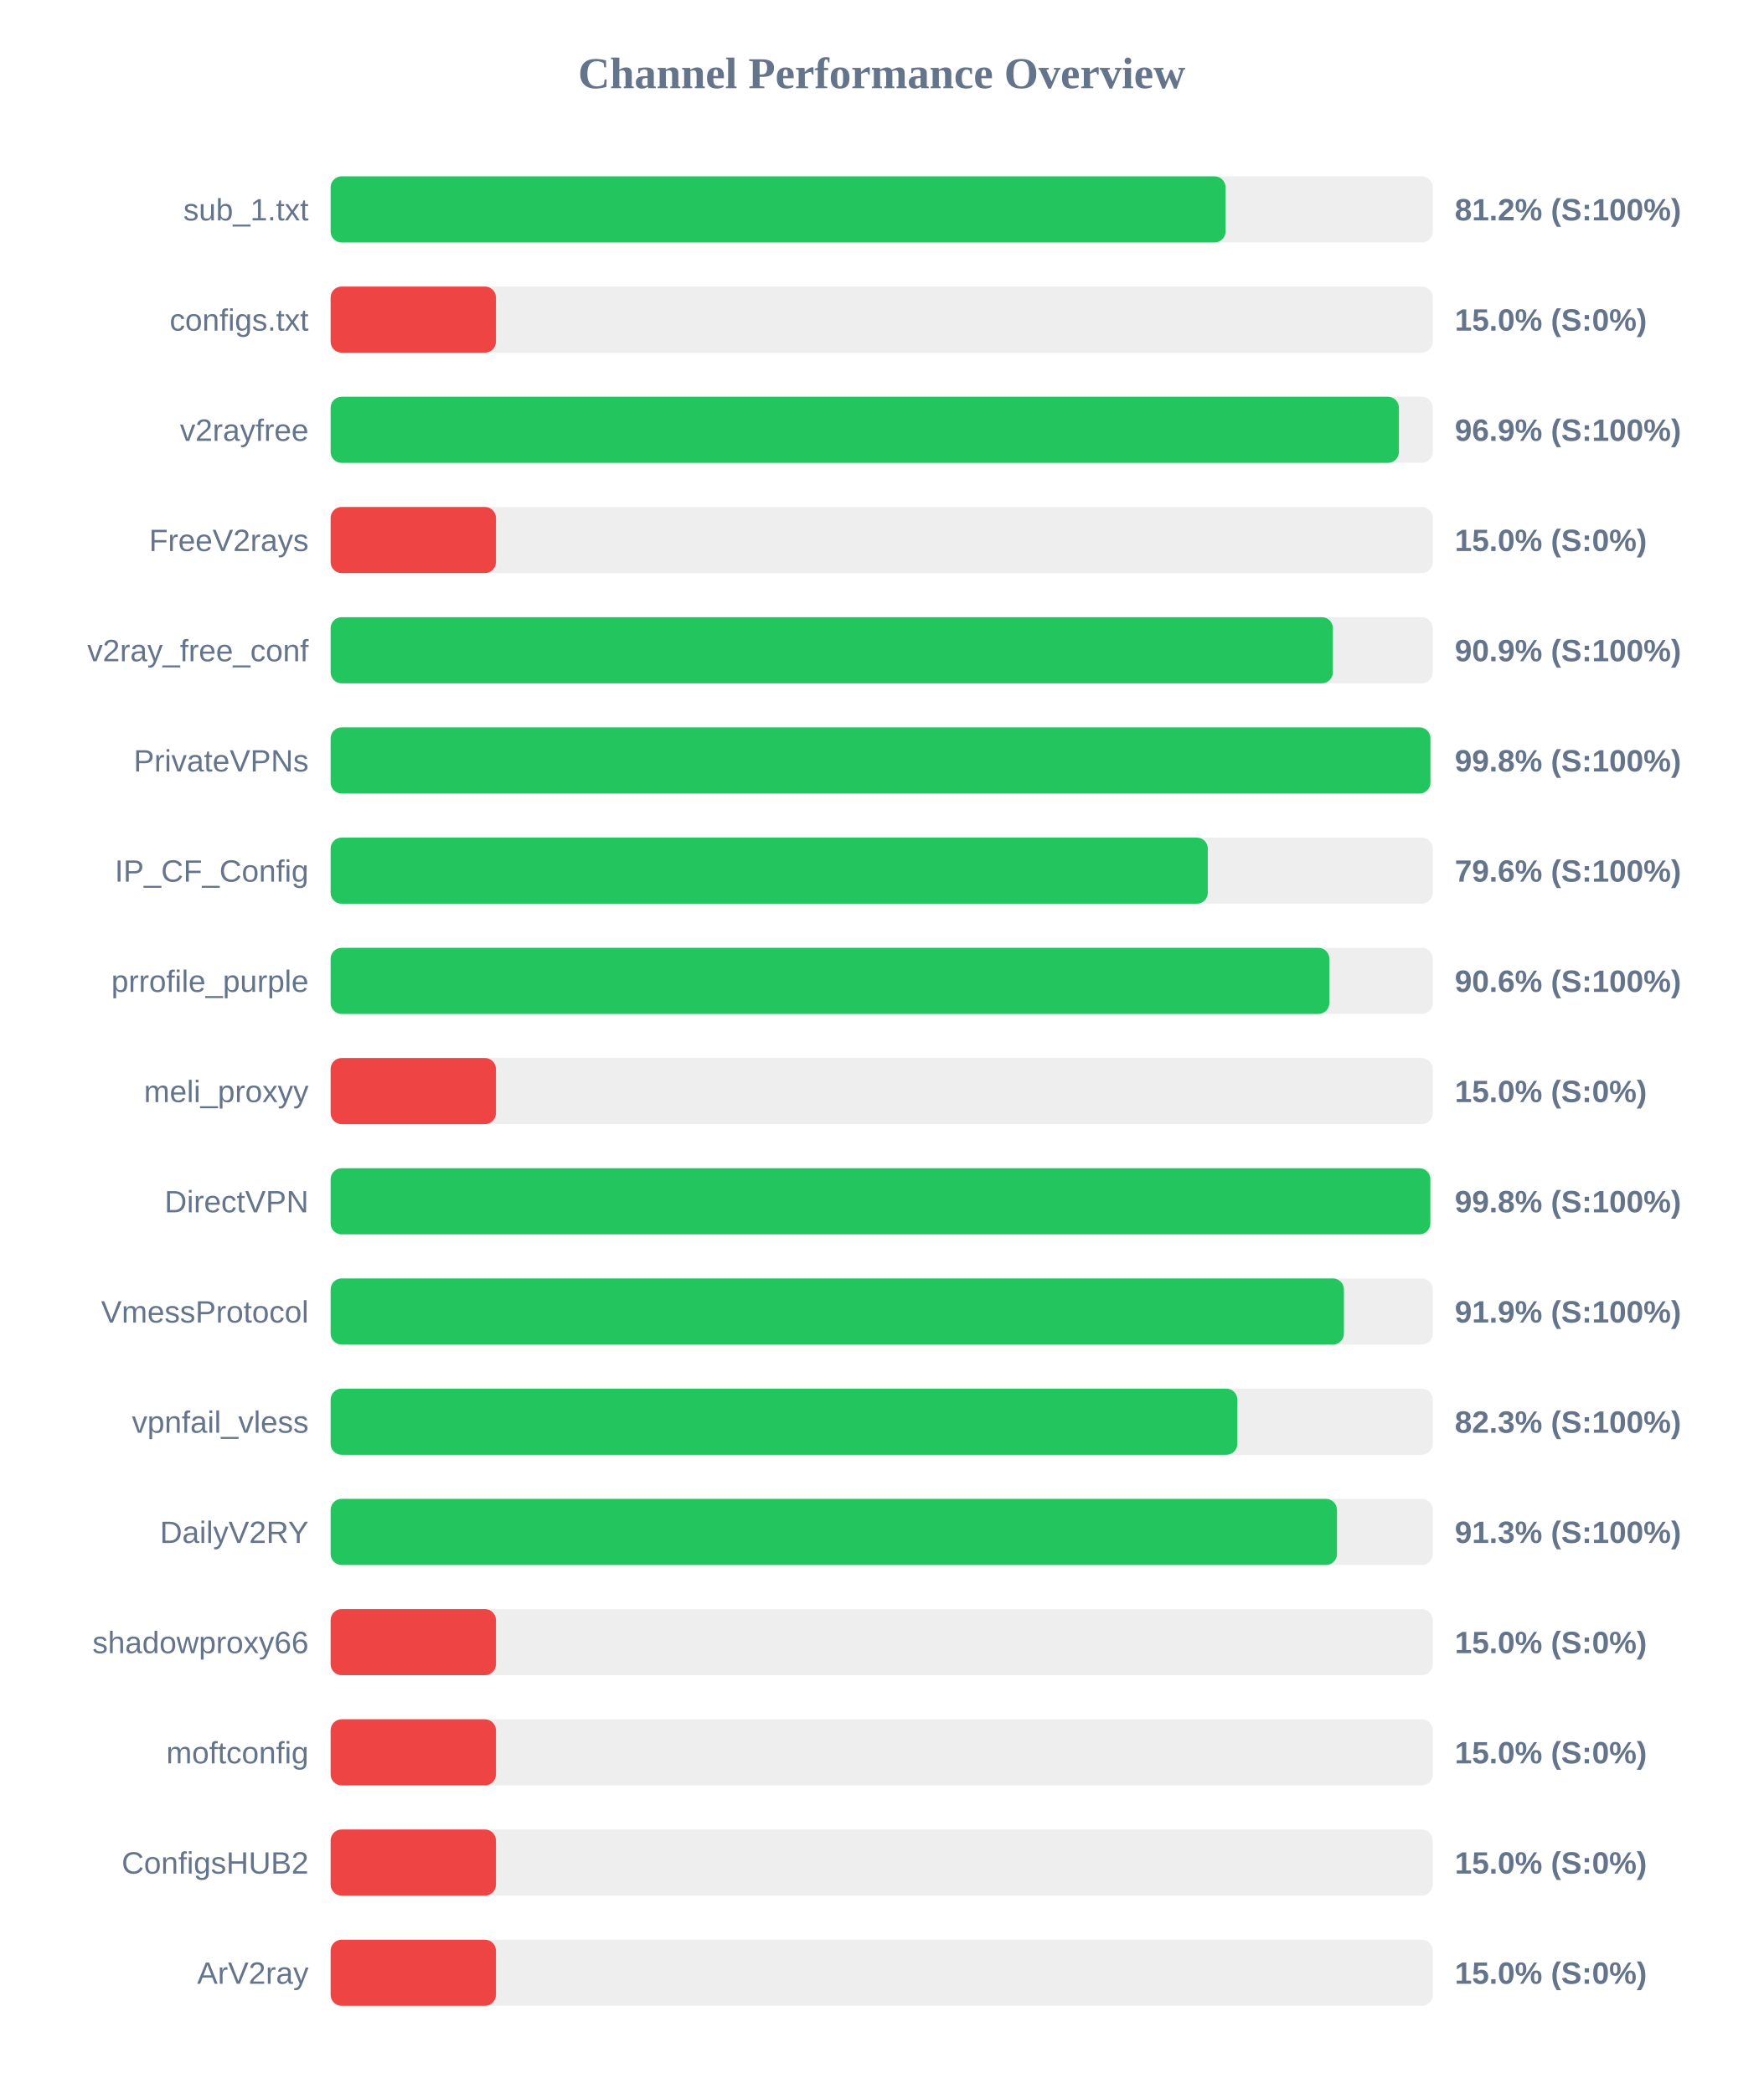
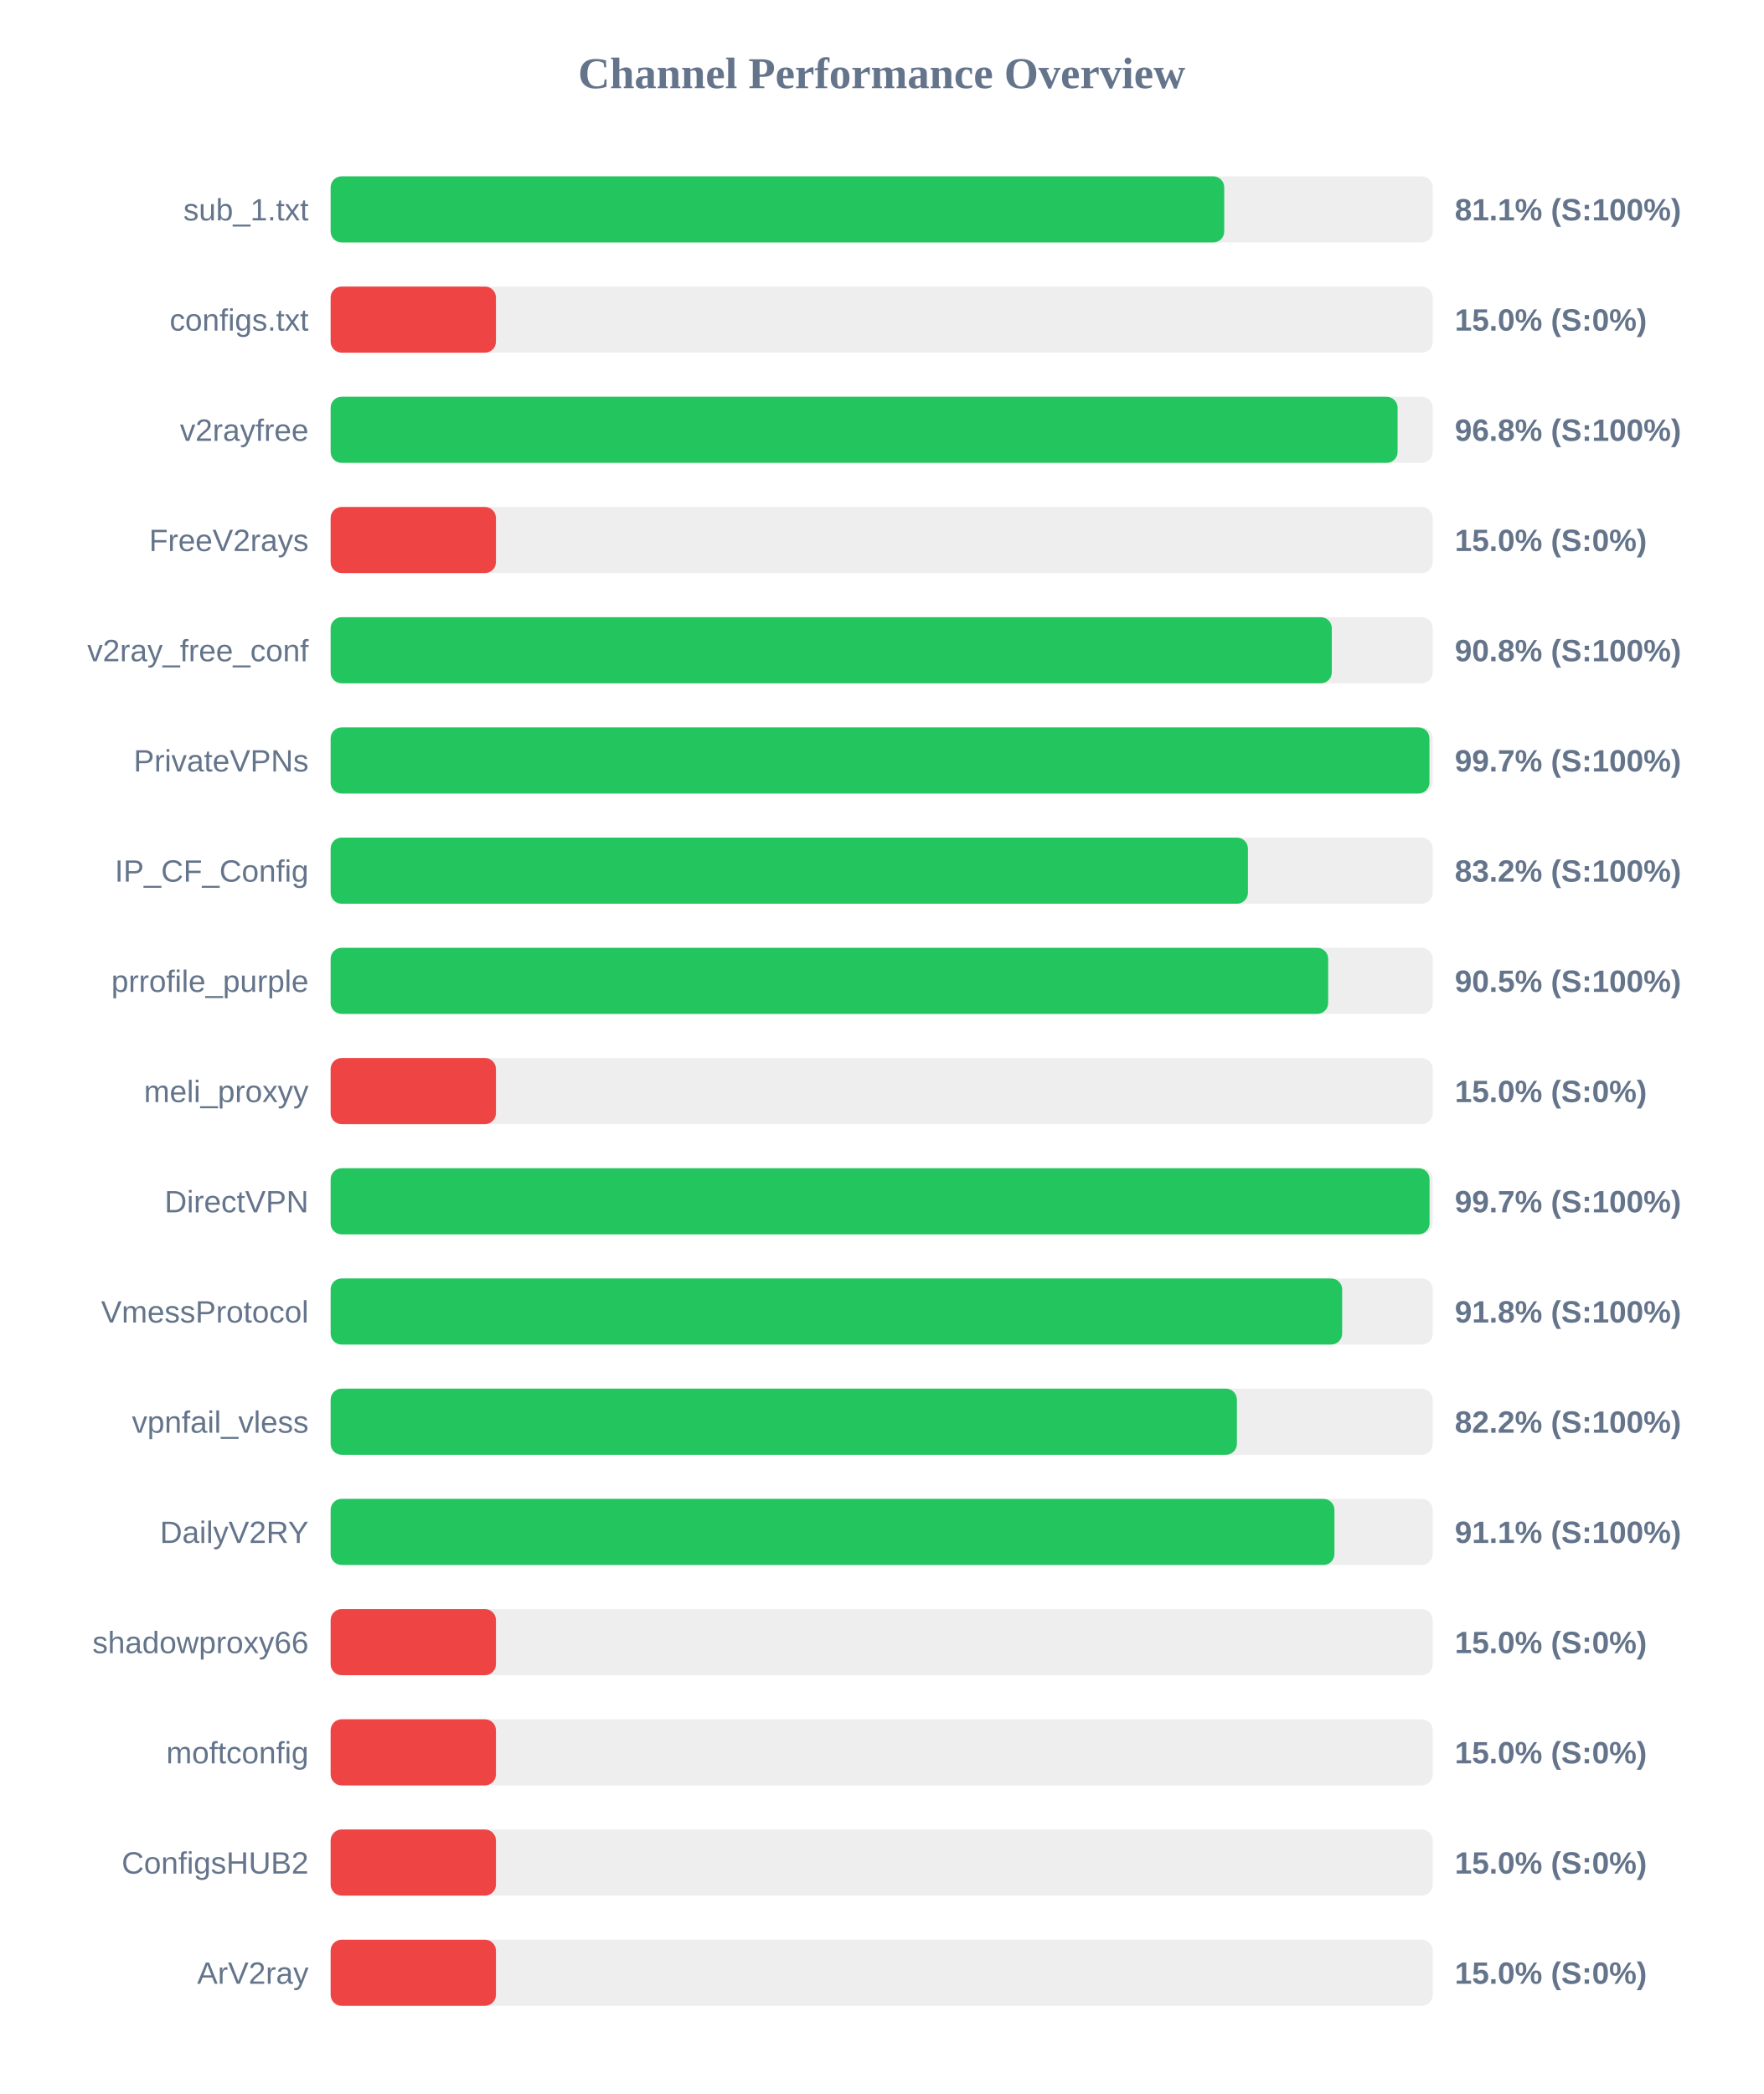
<svg xmlns="http://www.w3.org/2000/svg" width="800" height="950" version="1.1">
  <style>
        .row { font: 14px Arial; fill: #64748b; }
        .score { font: bold 14px Arial; fill: #64748b; }
    </style>
  <text x="400" y="40" text-anchor="middle" font-size="20px" font-weight="bold" fill="#64748b">Channel Performance Overview</text>
  <rect x="150" y="80" width="500" height="30" fill="#eee" rx="5" />
-   <rect x="150" y="80" width="406.0" height="30" fill="#22c55e" rx="5" />
+   <rect x="150" y="80" width="405.4" height="30" fill="#22c55e" rx="5" />
  <text x="140" y="100" text-anchor="end" class="row">sub_1.txt</text>
-   <text x="660" y="100" text-anchor="start" class="score">81.2% (S:100%)</text>
+   <text x="660" y="100" text-anchor="start" class="score">81.1% (S:100%)</text>
  <rect x="150" y="130" width="500" height="30" fill="#eee" rx="5" />
  <rect x="150" y="130" width="75.0" height="30" fill="#ef4444" rx="5" />
  <text x="140" y="150" text-anchor="end" class="row">configs.txt</text>
  <text x="660" y="150" text-anchor="start" class="score">15.0% (S:0%)</text>
  <rect x="150" y="180" width="500" height="30" fill="#eee" rx="5" />
-   <rect x="150" y="180" width="484.65" height="30" fill="#22c55e" rx="5" />
+   <rect x="150" y="180" width="484.05" height="30" fill="#22c55e" rx="5" />
  <text x="140" y="200" text-anchor="end" class="row">v2rayfree</text>
-   <text x="660" y="200" text-anchor="start" class="score">96.9% (S:100%)</text>
+   <text x="660" y="200" text-anchor="start" class="score">96.8% (S:100%)</text>
  <rect x="150" y="230" width="500" height="30" fill="#eee" rx="5" />
  <rect x="150" y="230" width="75.0" height="30" fill="#ef4444" rx="5" />
  <text x="140" y="250" text-anchor="end" class="row">FreeV2rays</text>
  <text x="660" y="250" text-anchor="start" class="score">15.0% (S:0%)</text>
  <rect x="150" y="280" width="500" height="30" fill="#eee" rx="5" />
-   <rect x="150" y="280" width="454.7" height="30" fill="#22c55e" rx="5" />
+   <rect x="150" y="280" width="454.2" height="30" fill="#22c55e" rx="5" />
  <text x="140" y="300" text-anchor="end" class="row">v2ray_free_conf</text>
-   <text x="660" y="300" text-anchor="start" class="score">90.9% (S:100%)</text>
+   <text x="660" y="300" text-anchor="start" class="score">90.8% (S:100%)</text>
  <rect x="150" y="330" width="500" height="30" fill="#eee" rx="5" />
-   <rect x="150" y="330" width="498.95" height="30" fill="#22c55e" rx="5" />
+   <rect x="150" y="330" width="498.5" height="30" fill="#22c55e" rx="5" />
  <text x="140" y="350" text-anchor="end" class="row">PrivateVPNs</text>
-   <text x="660" y="350" text-anchor="start" class="score">99.8% (S:100%)</text>
+   <text x="660" y="350" text-anchor="start" class="score">99.7% (S:100%)</text>
  <rect x="150" y="380" width="500" height="30" fill="#eee" rx="5" />
-   <rect x="150" y="380" width="397.95" height="30" fill="#22c55e" rx="5" />
+   <rect x="150" y="380" width="416.15" height="30" fill="#22c55e" rx="5" />
  <text x="140" y="400" text-anchor="end" class="row">IP_CF_Config</text>
-   <text x="660" y="400" text-anchor="start" class="score">79.6% (S:100%)</text>
+   <text x="660" y="400" text-anchor="start" class="score">83.2% (S:100%)</text>
  <rect x="150" y="430" width="500" height="30" fill="#eee" rx="5" />
-   <rect x="150" y="430" width="453.1" height="30" fill="#22c55e" rx="5" />
+   <rect x="150" y="430" width="452.55" height="30" fill="#22c55e" rx="5" />
  <text x="140" y="450" text-anchor="end" class="row">prrofile_purple</text>
-   <text x="660" y="450" text-anchor="start" class="score">90.6% (S:100%)</text>
+   <text x="660" y="450" text-anchor="start" class="score">90.5% (S:100%)</text>
  <rect x="150" y="480" width="500" height="30" fill="#eee" rx="5" />
  <rect x="150" y="480" width="75.0" height="30" fill="#ef4444" rx="5" />
  <text x="140" y="500" text-anchor="end" class="row">meli_proxyy</text>
  <text x="660" y="500" text-anchor="start" class="score">15.0% (S:0%)</text>
  <rect x="150" y="530" width="500" height="30" fill="#eee" rx="5" />
-   <rect x="150" y="530" width="498.9" height="30" fill="#22c55e" rx="5" />
+   <rect x="150" y="530" width="498.55" height="30" fill="#22c55e" rx="5" />
  <text x="140" y="550" text-anchor="end" class="row">DirectVPN</text>
-   <text x="660" y="550" text-anchor="start" class="score">99.8% (S:100%)</text>
+   <text x="660" y="550" text-anchor="start" class="score">99.7% (S:100%)</text>
  <rect x="150" y="580" width="500" height="30" fill="#eee" rx="5" />
-   <rect x="150" y="580" width="459.7" height="30" fill="#22c55e" rx="5" />
+   <rect x="150" y="580" width="458.9" height="30" fill="#22c55e" rx="5" />
  <text x="140" y="600" text-anchor="end" class="row">VmessProtocol</text>
-   <text x="660" y="600" text-anchor="start" class="score">91.9% (S:100%)</text>
+   <text x="660" y="600" text-anchor="start" class="score">91.8% (S:100%)</text>
  <rect x="150" y="630" width="500" height="30" fill="#eee" rx="5" />
-   <rect x="150" y="630" width="411.35" height="30" fill="#22c55e" rx="5" />
+   <rect x="150" y="630" width="411.15" height="30" fill="#22c55e" rx="5" />
  <text x="140" y="650" text-anchor="end" class="row">vpnfail_vless</text>
-   <text x="660" y="650" text-anchor="start" class="score">82.3% (S:100%)</text>
+   <text x="660" y="650" text-anchor="start" class="score">82.2% (S:100%)</text>
  <rect x="150" y="680" width="500" height="30" fill="#eee" rx="5" />
-   <rect x="150" y="680" width="456.55" height="30" fill="#22c55e" rx="5" />
+   <rect x="150" y="680" width="455.4" height="30" fill="#22c55e" rx="5" />
  <text x="140" y="700" text-anchor="end" class="row">DailyV2RY</text>
-   <text x="660" y="700" text-anchor="start" class="score">91.3% (S:100%)</text>
+   <text x="660" y="700" text-anchor="start" class="score">91.1% (S:100%)</text>
  <rect x="150" y="730" width="500" height="30" fill="#eee" rx="5" />
  <rect x="150" y="730" width="75.0" height="30" fill="#ef4444" rx="5" />
  <text x="140" y="750" text-anchor="end" class="row">shadowproxy66</text>
  <text x="660" y="750" text-anchor="start" class="score">15.0% (S:0%)</text>
  <rect x="150" y="780" width="500" height="30" fill="#eee" rx="5" />
  <rect x="150" y="780" width="75.0" height="30" fill="#ef4444" rx="5" />
  <text x="140" y="800" text-anchor="end" class="row">moftconfig</text>
  <text x="660" y="800" text-anchor="start" class="score">15.0% (S:0%)</text>
  <rect x="150" y="830" width="500" height="30" fill="#eee" rx="5" />
  <rect x="150" y="830" width="75.0" height="30" fill="#ef4444" rx="5" />
  <text x="140" y="850" text-anchor="end" class="row">ConfigsHUB2</text>
  <text x="660" y="850" text-anchor="start" class="score">15.0% (S:0%)</text>
  <rect x="150" y="880" width="500" height="30" fill="#eee" rx="5" />
  <rect x="150" y="880" width="75.0" height="30" fill="#ef4444" rx="5" />
  <text x="140" y="900" text-anchor="end" class="row">ArV2ray</text>
  <text x="660" y="900" text-anchor="start" class="score">15.0% (S:0%)</text>
</svg>
